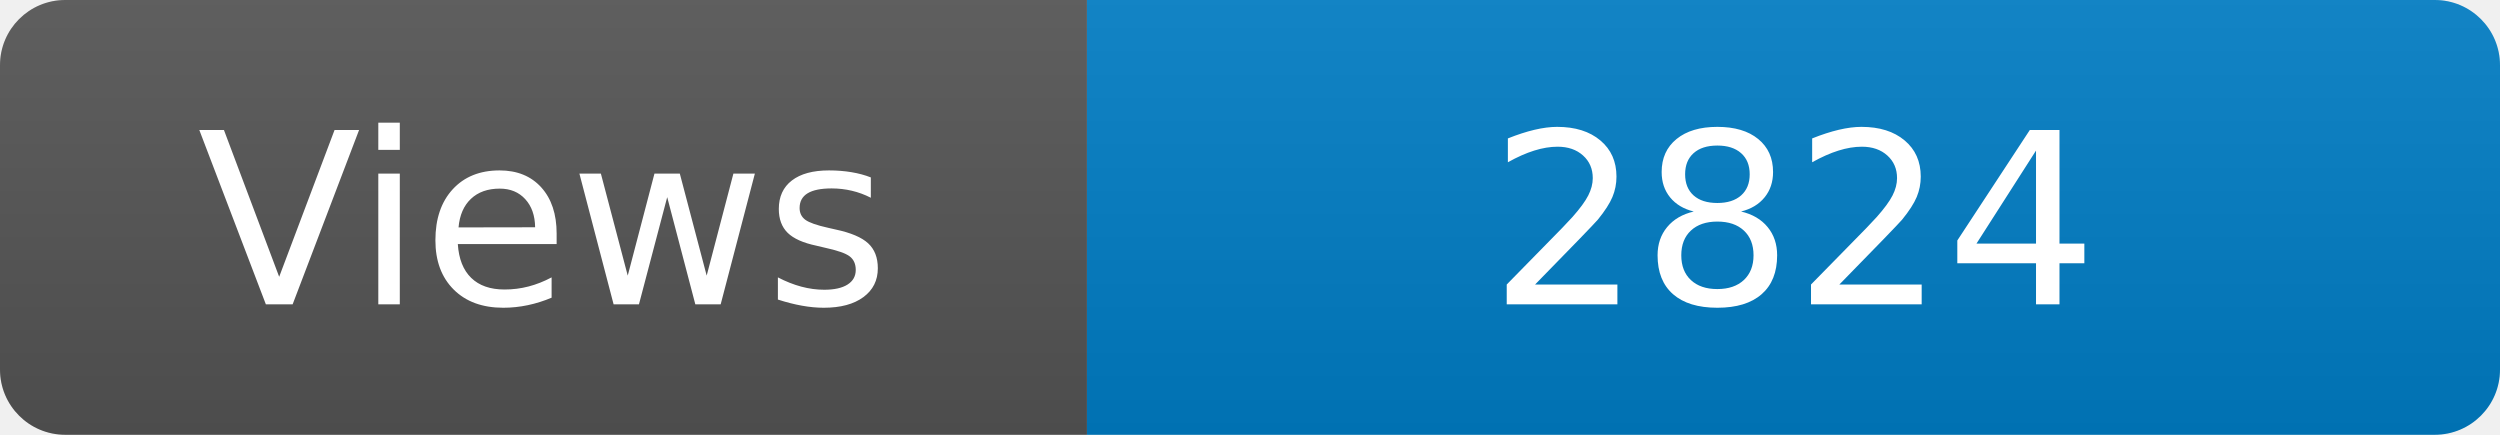
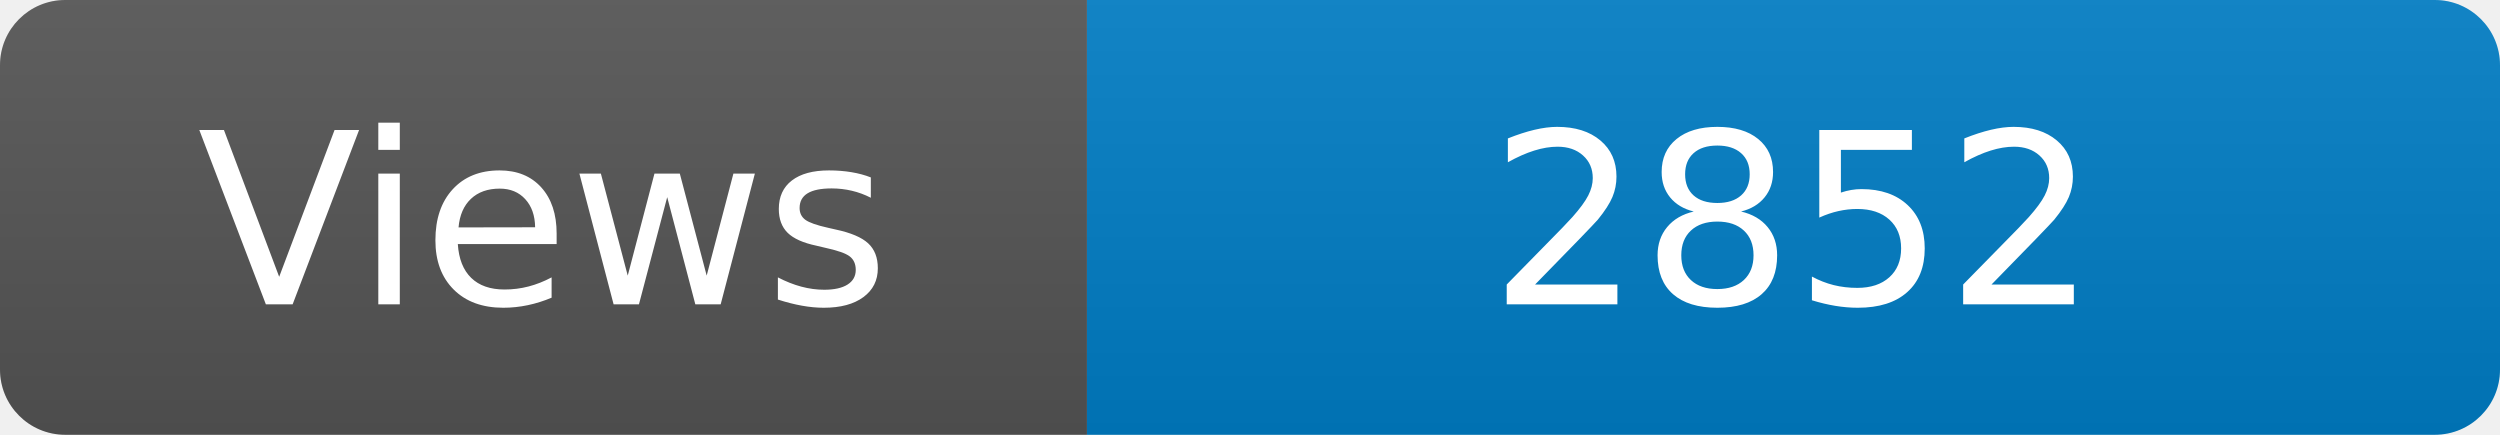
<svg xmlns="http://www.w3.org/2000/svg" width="115" height="20" role="img" aria-label="Maintained?: yes">
  <linearGradient id="s" x2="0" y2="100%">
    <stop offset="0" stop-color="#bbb" stop-opacity=".1" />
    <stop offset="1" stop-opacity=".1" />
  </linearGradient>
  <clipPath id="r">
    <rect width="115" height="20" rx="3" fill="#fff" />
  </clipPath>
  <g clip-path="url(#r)">
    <rect width="50" height="20" fill="#555" />
    <rect x="50" width="160" height="20" fill="#007ec6" />
    <rect width="115" height="20" fill="url(#s)" />
  </g>
  <g fill="#fff" text-anchor="middle" font-family="Verdana,Geneva,DejaVu Sans,sans-serif" font-size="110">
    <text x="250" y="140" transform="scale(.1)" fill="#fff">Views</text>
-     <text x="825" y="140" transform="scale(.1)" fill="#fff">2824</text>
+     <text x="825" y="140" transform="scale(.1)" fill="#fff">2852</text>
  </g>
</svg>
